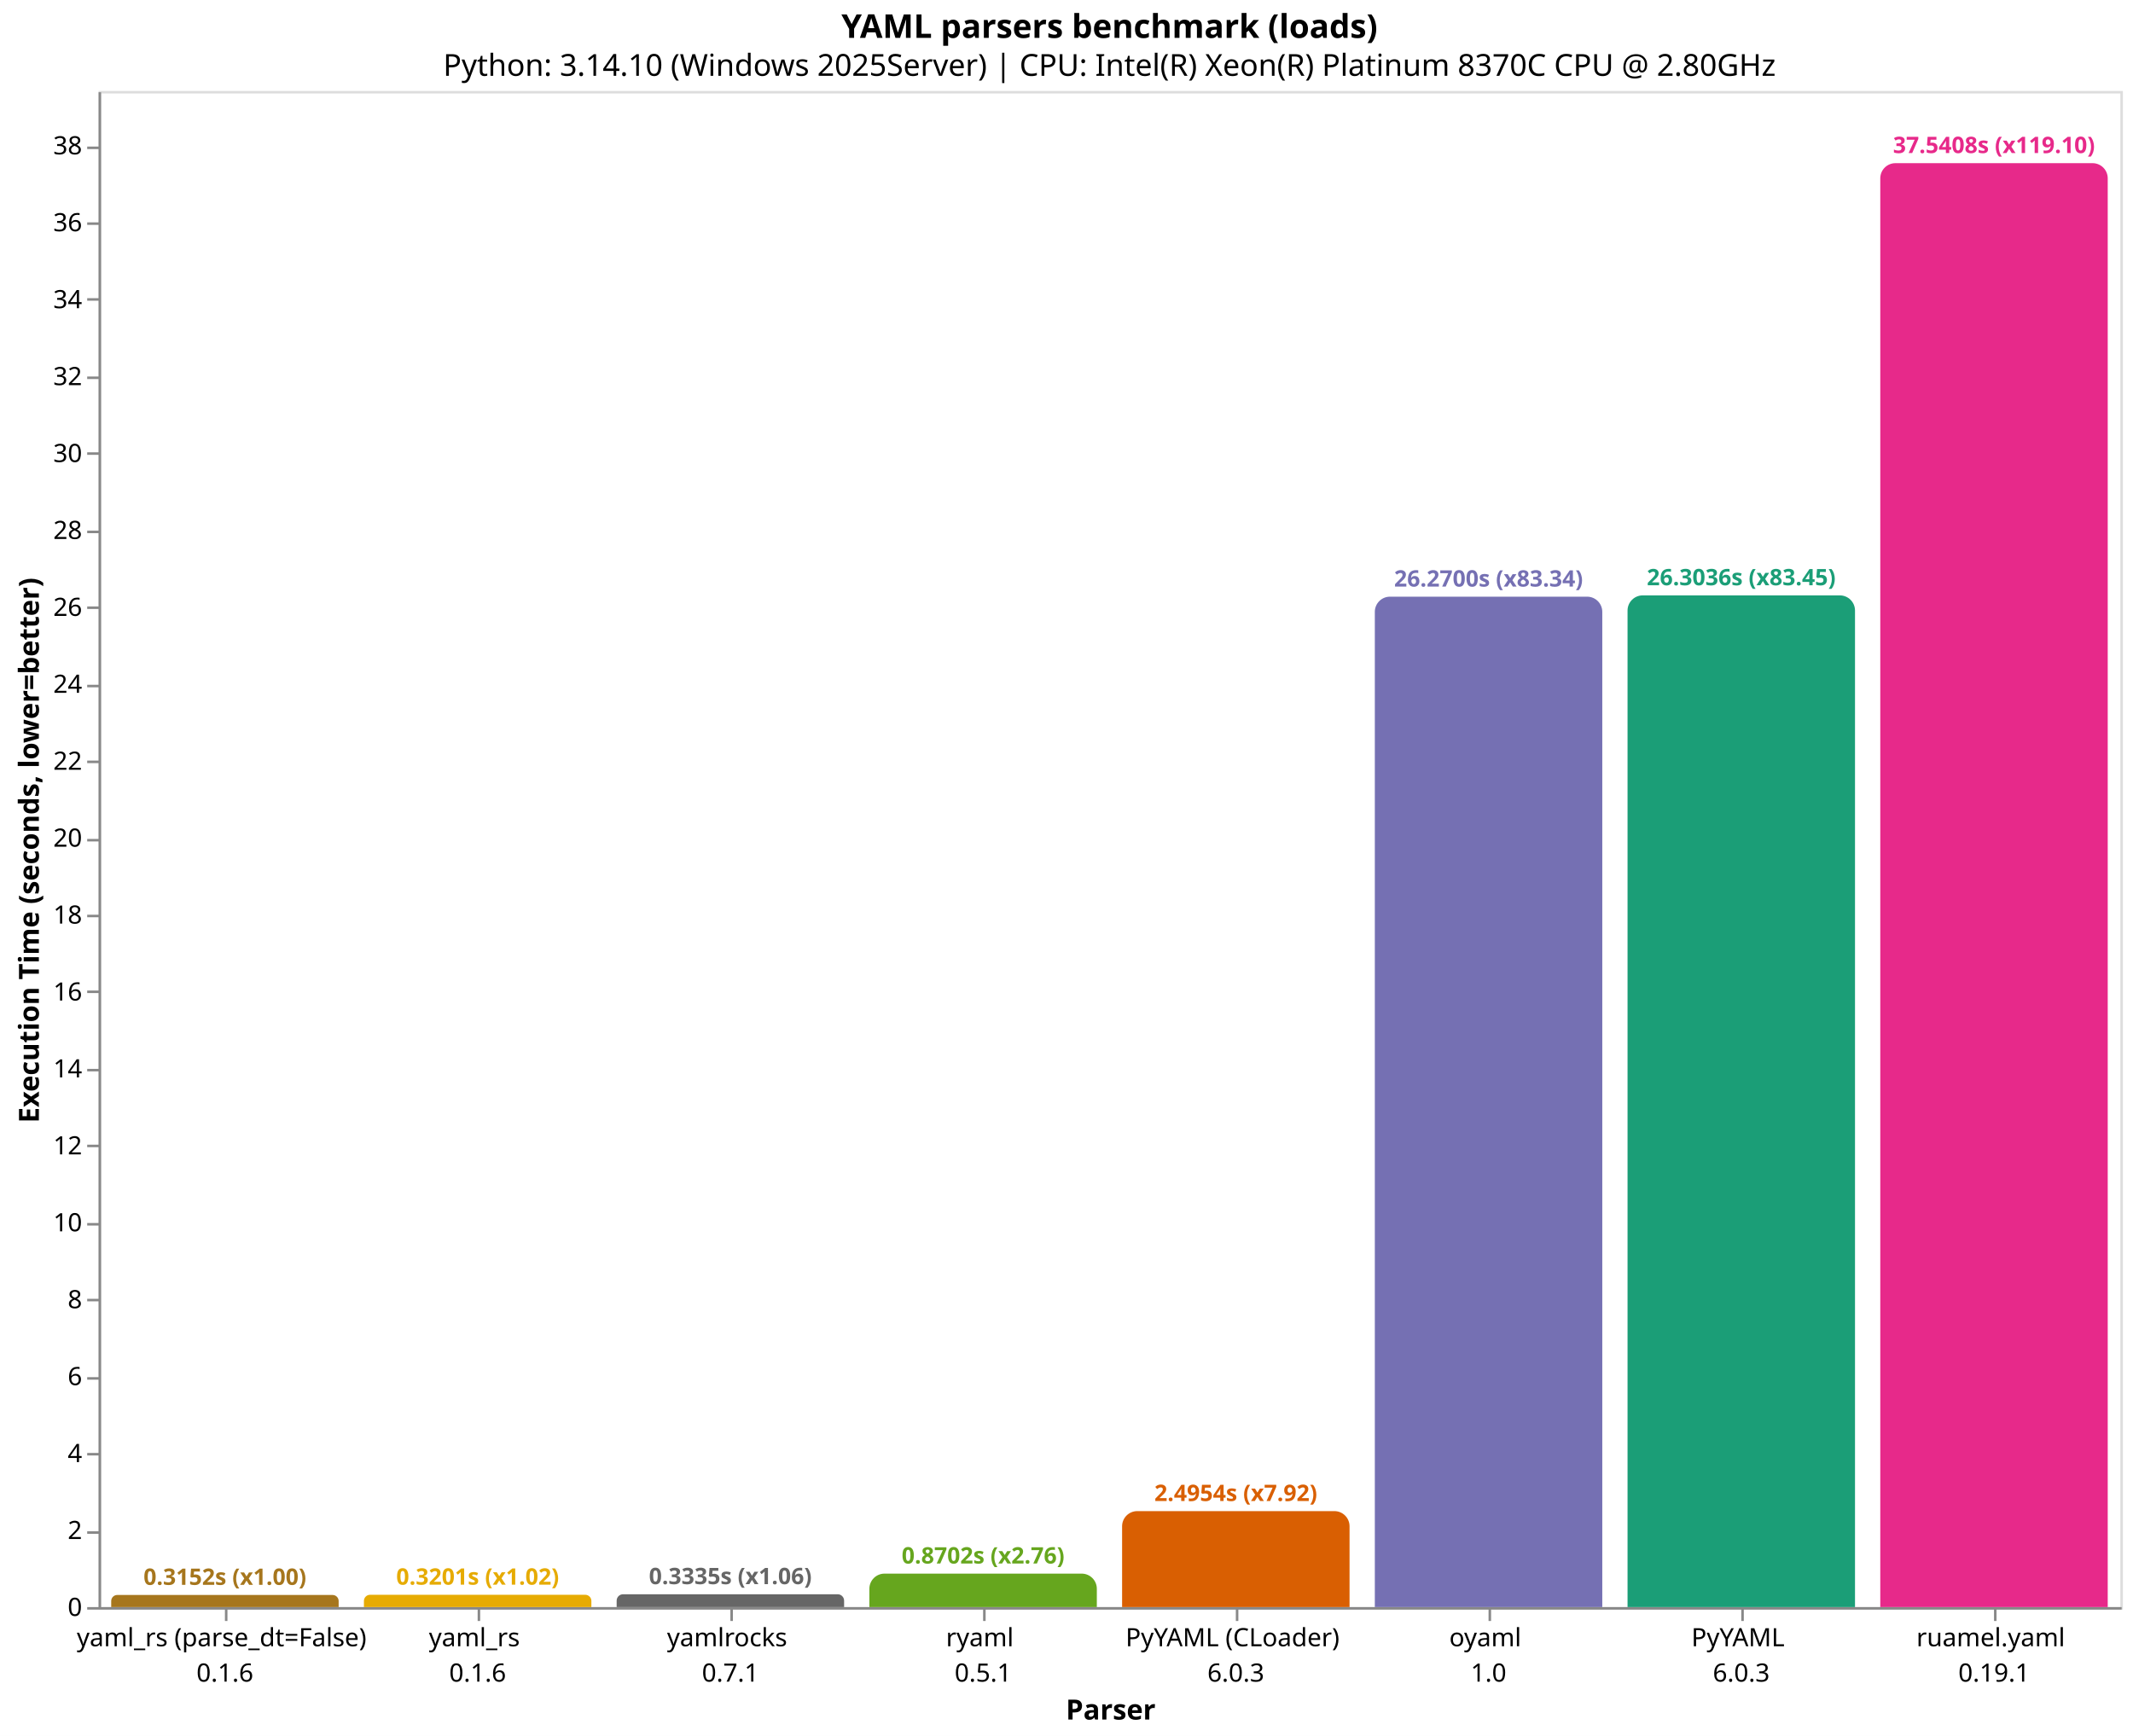
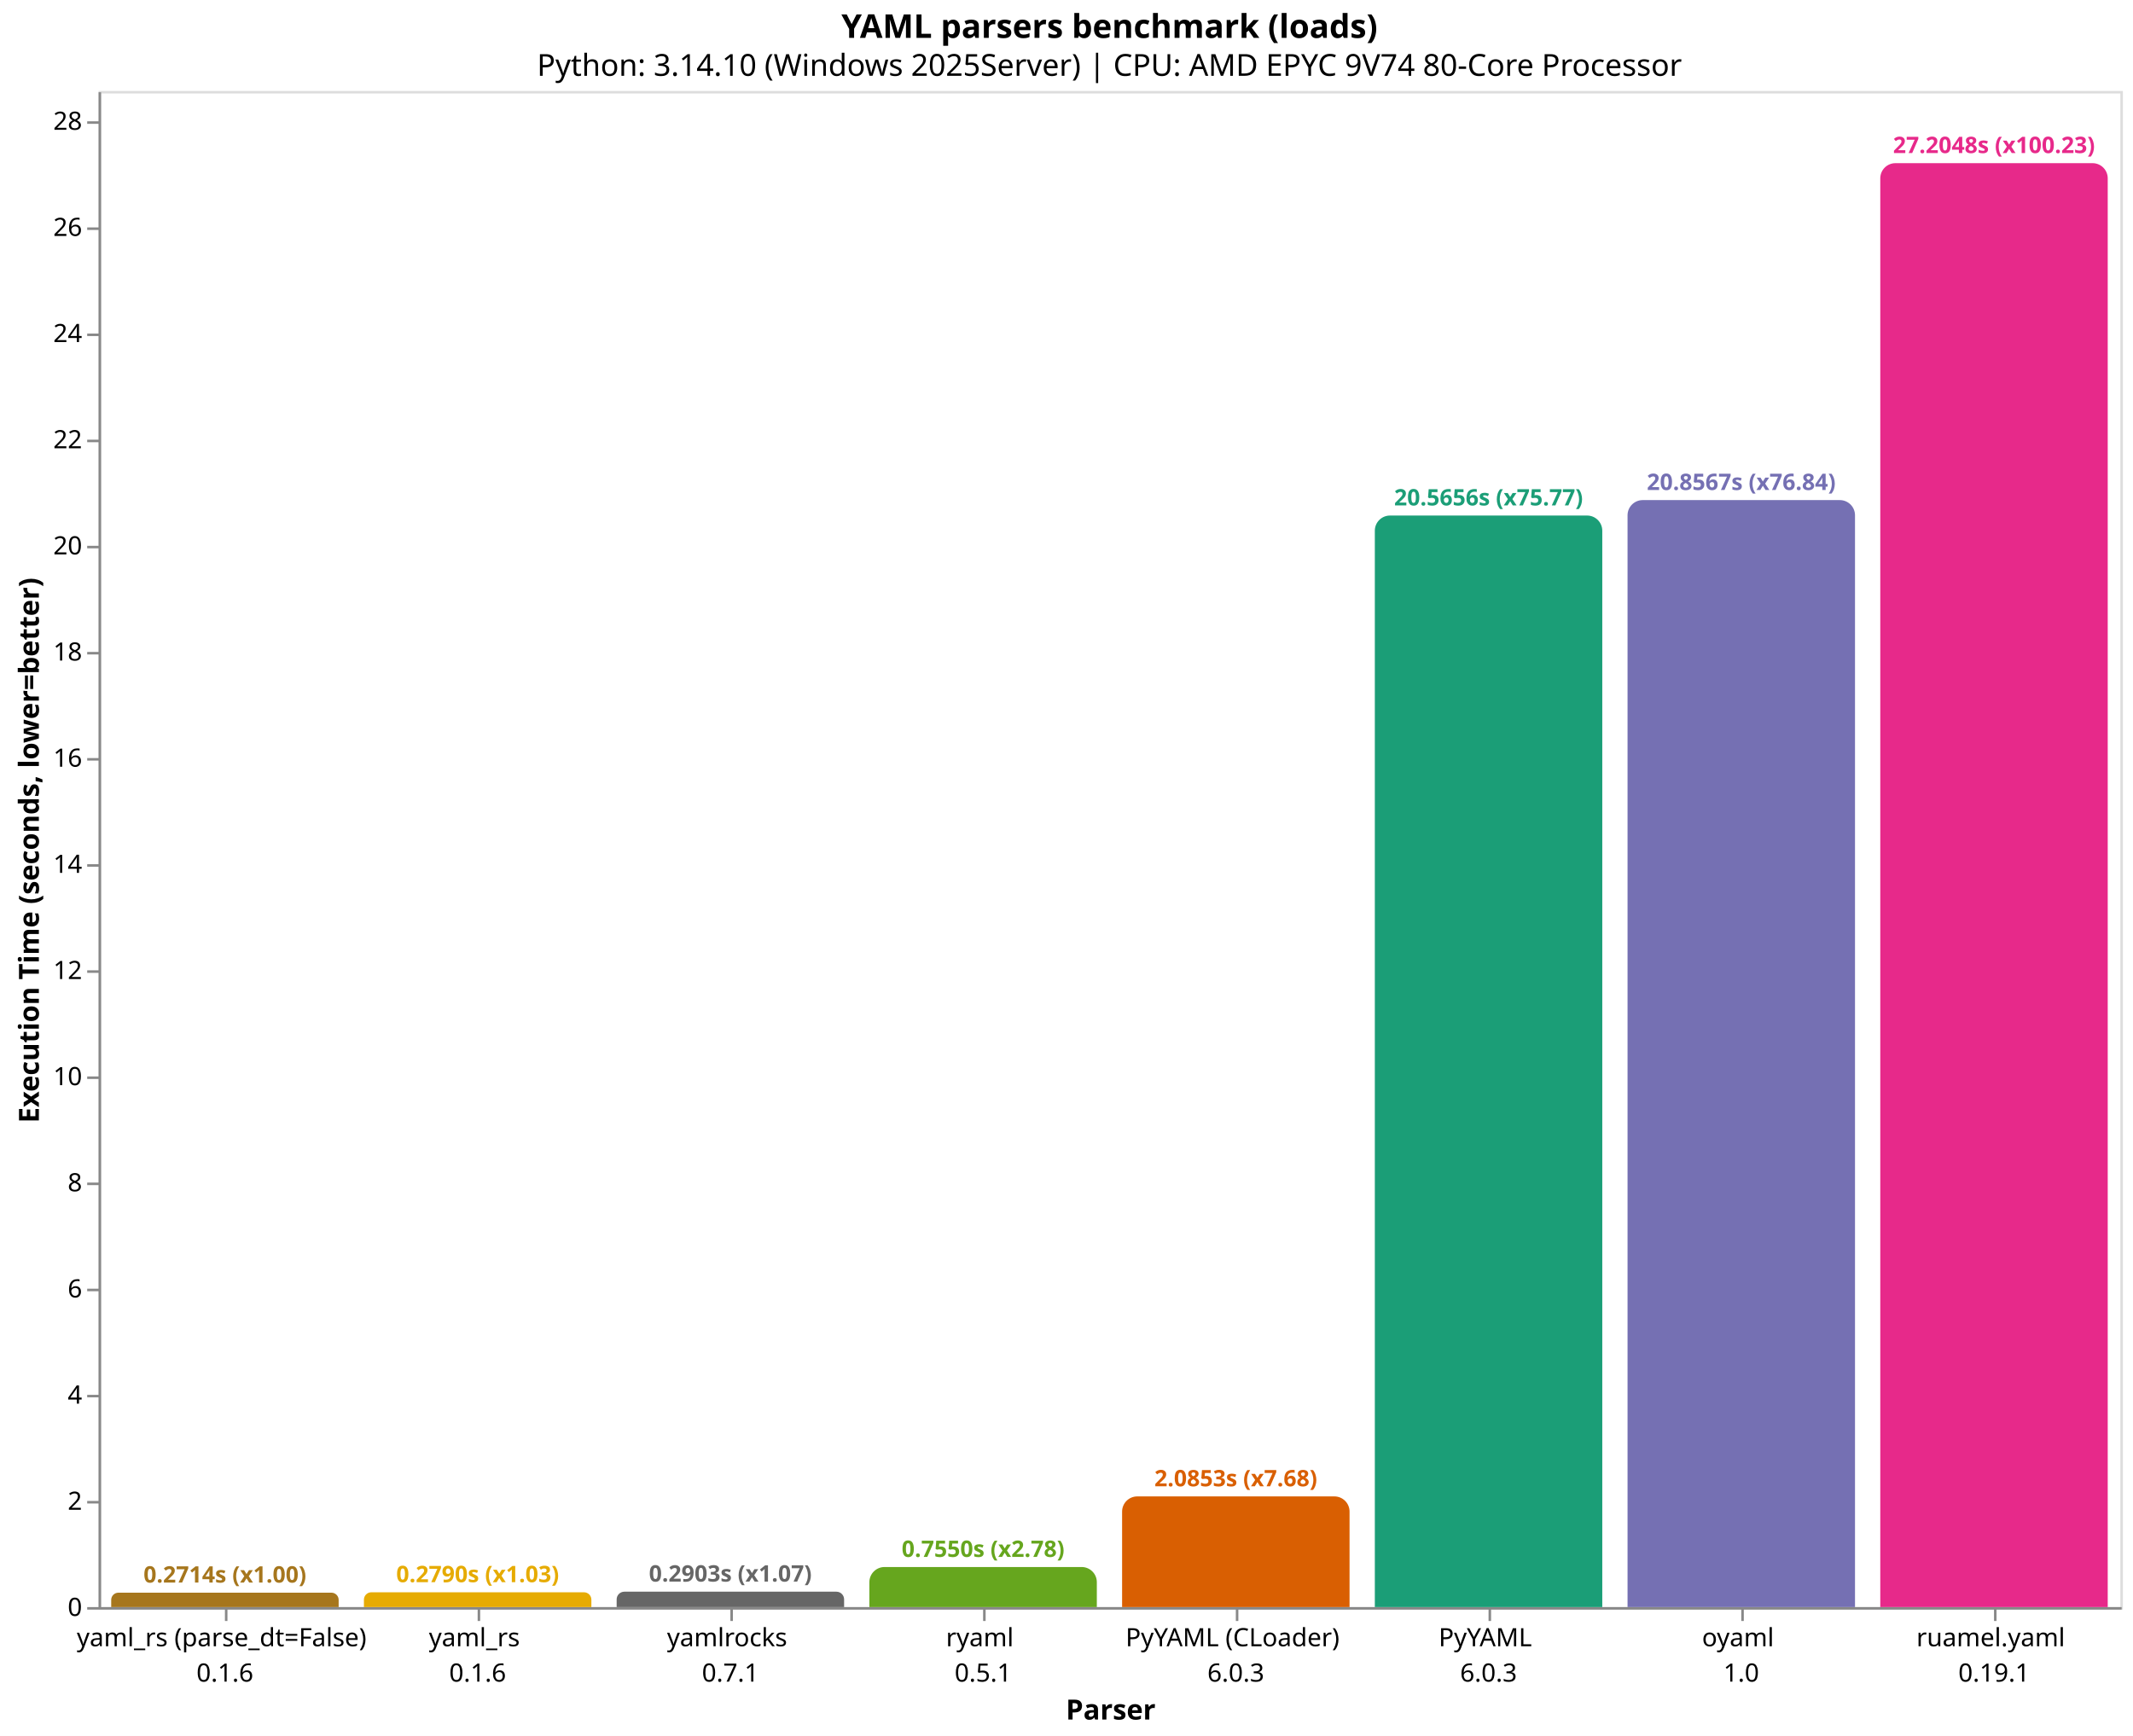
<svg xmlns="http://www.w3.org/2000/svg" version="1.1" class="marks" width="844" height="687" viewBox="0 0 844 687">
  <rect width="844" height="687" fill="white" />
  <g fill="none" stroke-miterlimit="10" transform="translate(39,36)">
    <g class="mark-group role-frame root" role="graphics-object" aria-roledescription="group mark container">
      <g transform="translate(0,0)">
        <path class="background" aria-hidden="true" d="M0.5,0.5h800v600h-800Z" stroke="#ddd" />
        <g>
          <g class="mark-group role-axis" role="graphics-symbol" aria-roledescription="axis" aria-label="X-axis titled 'Parser' for a discrete scale with 8 values: yaml_rs (parse_dt=False)&#10;0.1.6, yaml_rs&#10;0.1.6, yamlrocks&#10;0.7.1, ryaml&#10;0.5.1, PyYAML (CLoader)&#10;6.0.3, ending with ruamel.yaml&#10;0.19.1">
            <g transform="translate(0.5,600.5)">
              <path class="background" aria-hidden="true" d="M0,0h0v0h0Z" pointer-events="none" />
              <g>
                <g class="mark-rule role-axis-tick" pointer-events="none">
                  <line transform="translate(50,0)" x2="0" y2="5" stroke="#888" stroke-width="1" opacity="1" />
                  <line transform="translate(150,0)" x2="0" y2="5" stroke="#888" stroke-width="1" opacity="1" />
                  <line transform="translate(250,0)" x2="0" y2="5" stroke="#888" stroke-width="1" opacity="1" />
                  <line transform="translate(350,0)" x2="0" y2="5" stroke="#888" stroke-width="1" opacity="1" />
                  <line transform="translate(450,0)" x2="0" y2="5" stroke="#888" stroke-width="1" opacity="1" />
                  <line transform="translate(550,0)" x2="0" y2="5" stroke="#888" stroke-width="1" opacity="1" />
                  <line transform="translate(650,0)" x2="0" y2="5" stroke="#888" stroke-width="1" opacity="1" />
                  <line transform="translate(750,0)" x2="0" y2="5" stroke="#888" stroke-width="1" opacity="1" />
                </g>
                <g class="mark-text role-axis-label" pointer-events="none">
                  <text text-anchor="middle" transform="translate(49.5,15)" font-family="sans-serif" font-size="10px" fill="#000" opacity="1">
                    <tspan>yaml_rs (parse_dt=False)</tspan>
                    <tspan x="0" dy="14">0.1.6</tspan>
                  </text>
                  <text text-anchor="middle" transform="translate(149.5,15)" font-family="sans-serif" font-size="10px" fill="#000" opacity="1">
                    <tspan>yaml_rs</tspan>
                    <tspan x="0" dy="14">0.1.6</tspan>
                  </text>
                  <text text-anchor="middle" transform="translate(249.5,15)" font-family="sans-serif" font-size="10px" fill="#000" opacity="1">
                    <tspan>yamlrocks</tspan>
                    <tspan x="0" dy="14">0.7.1</tspan>
                  </text>
                  <text text-anchor="middle" transform="translate(349.5,15)" font-family="sans-serif" font-size="10px" fill="#000" opacity="1">
                    <tspan>ryaml</tspan>
                    <tspan x="0" dy="14">0.5.1</tspan>
                  </text>
                  <text text-anchor="middle" transform="translate(449.5,15)" font-family="sans-serif" font-size="10px" fill="#000" opacity="1">
                    <tspan>PyYAML (CLoader)</tspan>
                    <tspan x="0" dy="14">6.0.3</tspan>
                  </text>
                  <text text-anchor="middle" transform="translate(549.5,15)" font-family="sans-serif" font-size="10px" fill="#000" opacity="1">
+                     <tspan>PyYAML</tspan>
+                     <tspan x="0" dy="14">6.0.3</tspan>
+                   </text>
+                   <text text-anchor="middle" transform="translate(649.5,15)" font-family="sans-serif" font-size="10px" fill="#000" opacity="1">
                    <tspan>oyaml</tspan>
                    <tspan x="0" dy="14">1.0</tspan>
-                   </text>
-                   <text text-anchor="middle" transform="translate(649.5,15)" font-family="sans-serif" font-size="10px" fill="#000" opacity="1">
-                     <tspan>PyYAML</tspan>
-                     <tspan x="0" dy="14">6.0.3</tspan>
                  </text>
                  <text text-anchor="middle" transform="translate(749.5,15)" font-family="sans-serif" font-size="10px" fill="#000" opacity="1">
                    <tspan>ruamel.yaml</tspan>
                    <tspan x="0" dy="14">0.19.1</tspan>
                  </text>
                </g>
                <g class="mark-rule role-axis-domain" pointer-events="none">
                  <line transform="translate(0,0)" x2="800" y2="0" stroke="#888" stroke-width="1" opacity="1" />
                </g>
                <g class="mark-text role-axis-title" pointer-events="none">
                  <text text-anchor="middle" transform="translate(400,44)" font-family="sans-serif" font-size="11px" font-weight="bold" fill="#000" opacity="1">Parser</text>
                </g>
              </g>
              <path class="foreground" aria-hidden="true" d="" pointer-events="none" display="none" />
            </g>
          </g>
-           <g class="mark-group role-axis" role="graphics-symbol" aria-roledescription="axis" aria-label="Y-axis titled 'Execution Time (seconds, lower=better)' for a linear scale with values from 0 to 39">
+           <g class="mark-group role-axis" role="graphics-symbol" aria-roledescription="axis" aria-label="Y-axis titled 'Execution Time (seconds, lower=better)' for a linear scale with values from 0 to 29">
            <g transform="translate(0.5,0.5)">
              <path class="background" aria-hidden="true" d="M0,0h0v0h0Z" pointer-events="none" />
              <g>
                <g class="mark-rule role-axis-tick" pointer-events="none">
                  <line transform="translate(0,600)" x2="-5" y2="0" stroke="#888" stroke-width="1" opacity="1" />
-                   <line transform="translate(0,570)" x2="-5" y2="0" stroke="#888" stroke-width="1" opacity="1" />
-                   <line transform="translate(0,539)" x2="-5" y2="0" stroke="#888" stroke-width="1" opacity="1" />
-                   <line transform="translate(0,509)" x2="-5" y2="0" stroke="#888" stroke-width="1" opacity="1" />
-                   <line transform="translate(0,478)" x2="-5" y2="0" stroke="#888" stroke-width="1" opacity="1" />
-                   <line transform="translate(0,448)" x2="-5" y2="0" stroke="#888" stroke-width="1" opacity="1" />
-                   <line transform="translate(0,417)" x2="-5" y2="0" stroke="#888" stroke-width="1" opacity="1" />
-                   <line transform="translate(0,387)" x2="-5" y2="0" stroke="#888" stroke-width="1" opacity="1" />
-                   <line transform="translate(0,356)" x2="-5" y2="0" stroke="#888" stroke-width="1" opacity="1" />
-                   <line transform="translate(0,326)" x2="-5" y2="0" stroke="#888" stroke-width="1" opacity="1" />
-                   <line transform="translate(0,296)" x2="-5" y2="0" stroke="#888" stroke-width="1" opacity="1" />
-                   <line transform="translate(0,265)" x2="-5" y2="0" stroke="#888" stroke-width="1" opacity="1" />
-                   <line transform="translate(0,235)" x2="-5" y2="0" stroke="#888" stroke-width="1" opacity="1" />
-                   <line transform="translate(0,204)" x2="-5" y2="0" stroke="#888" stroke-width="1" opacity="1" />
-                   <line transform="translate(0,174)" x2="-5" y2="0" stroke="#888" stroke-width="1" opacity="1" />
-                   <line transform="translate(0,143)" x2="-5" y2="0" stroke="#888" stroke-width="1" opacity="1" />
-                   <line transform="translate(0,113)" x2="-5" y2="0" stroke="#888" stroke-width="1" opacity="1" />
-                   <line transform="translate(0,82)" x2="-5" y2="0" stroke="#888" stroke-width="1" opacity="1" />
-                   <line transform="translate(0,52)" x2="-5" y2="0" stroke="#888" stroke-width="1" opacity="1" />
-                   <line transform="translate(0,22)" x2="-5" y2="0" stroke="#888" stroke-width="1" opacity="1" />
+                   <line transform="translate(0,558)" x2="-5" y2="0" stroke="#888" stroke-width="1" opacity="1" />
+                   <line transform="translate(0,516)" x2="-5" y2="0" stroke="#888" stroke-width="1" opacity="1" />
+                   <line transform="translate(0,474)" x2="-5" y2="0" stroke="#888" stroke-width="1" opacity="1" />
+                   <line transform="translate(0,432)" x2="-5" y2="0" stroke="#888" stroke-width="1" opacity="1" />
+                   <line transform="translate(0,390)" x2="-5" y2="0" stroke="#888" stroke-width="1" opacity="1" />
+                   <line transform="translate(0,348)" x2="-5" y2="0" stroke="#888" stroke-width="1" opacity="1" />
+                   <line transform="translate(0,306)" x2="-5" y2="0" stroke="#888" stroke-width="1" opacity="1" />
+                   <line transform="translate(0,264)" x2="-5" y2="0" stroke="#888" stroke-width="1" opacity="1" />
+                   <line transform="translate(0,222)" x2="-5" y2="0" stroke="#888" stroke-width="1" opacity="1" />
+                   <line transform="translate(0,180)" x2="-5" y2="0" stroke="#888" stroke-width="1" opacity="1" />
+                   <line transform="translate(0,138)" x2="-5" y2="0" stroke="#888" stroke-width="1" opacity="1" />
+                   <line transform="translate(0,96)" x2="-5" y2="0" stroke="#888" stroke-width="1" opacity="1" />
+                   <line transform="translate(0,54)" x2="-5" y2="0" stroke="#888" stroke-width="1" opacity="1" />
+                   <line transform="translate(0,12)" x2="-5" y2="0" stroke="#888" stroke-width="1" opacity="1" />
                </g>
                <g class="mark-text role-axis-label" pointer-events="none">
                  <text text-anchor="end" transform="translate(-7,603)" font-family="sans-serif" font-size="10px" fill="#000" opacity="1">0</text>
-                   <text text-anchor="end" transform="translate(-7,572.557)" font-family="sans-serif" font-size="10px" fill="#000" opacity="1">2</text>
-                   <text text-anchor="end" transform="translate(-7,542.1139)" font-family="sans-serif" font-size="10px" fill="#000" opacity="1">4</text>
-                   <text text-anchor="end" transform="translate(-7,511.6709)" font-family="sans-serif" font-size="10px" fill="#000" opacity="1">6</text>
-                   <text text-anchor="end" transform="translate(-7,481.2279)" font-family="sans-serif" font-size="10px" fill="#000" opacity="1">8</text>
-                   <text text-anchor="end" transform="translate(-7,450.7848)" font-family="sans-serif" font-size="10px" fill="#000" opacity="1">10</text>
-                   <text text-anchor="end" transform="translate(-7,420.3418)" font-family="sans-serif" font-size="10px" fill="#000" opacity="1">12</text>
-                   <text text-anchor="end" transform="translate(-7,389.8987)" font-family="sans-serif" font-size="10px" fill="#000" opacity="1">14</text>
-                   <text text-anchor="end" transform="translate(-7,359.4557)" font-family="sans-serif" font-size="10px" fill="#000" opacity="1">16</text>
-                   <text text-anchor="end" transform="translate(-7,329.0127)" font-family="sans-serif" font-size="10px" fill="#000" opacity="1">18</text>
-                   <text text-anchor="end" transform="translate(-7,298.5696)" font-family="sans-serif" font-size="10px" fill="#000" opacity="1">20</text>
-                   <text text-anchor="end" transform="translate(-7,268.1266)" font-family="sans-serif" font-size="10px" fill="#000" opacity="1">22</text>
-                   <text text-anchor="end" transform="translate(-7,237.6836)" font-family="sans-serif" font-size="10px" fill="#000" opacity="1">24</text>
-                   <text text-anchor="end" transform="translate(-7,207.2405)" font-family="sans-serif" font-size="10px" fill="#000" opacity="1">26</text>
-                   <text text-anchor="end" transform="translate(-7,176.7975)" font-family="sans-serif" font-size="10px" fill="#000" opacity="1">28</text>
-                   <text text-anchor="end" transform="translate(-7,146.3544)" font-family="sans-serif" font-size="10px" fill="#000" opacity="1">30</text>
-                   <text text-anchor="end" transform="translate(-7,115.9114)" font-family="sans-serif" font-size="10px" fill="#000" opacity="1">32</text>
-                   <text text-anchor="end" transform="translate(-7,85.46836)" font-family="sans-serif" font-size="10px" fill="#000" opacity="1">34</text>
-                   <text text-anchor="end" transform="translate(-7,55.02533)" font-family="sans-serif" font-size="10px" fill="#000" opacity="1">36</text>
-                   <text text-anchor="end" transform="translate(-7,24.58229)" font-family="sans-serif" font-size="10px" fill="#000" opacity="1">38</text>
+                   <text text-anchor="end" transform="translate(-7,560.9905)" font-family="sans-serif" font-size="10px" fill="#000" opacity="1">2</text>
+                   <text text-anchor="end" transform="translate(-7,518.9811)" font-family="sans-serif" font-size="10px" fill="#000" opacity="1">4</text>
+                   <text text-anchor="end" transform="translate(-7,476.9716)" font-family="sans-serif" font-size="10px" fill="#000" opacity="1">6</text>
+                   <text text-anchor="end" transform="translate(-7,434.9622)" font-family="sans-serif" font-size="10px" fill="#000" opacity="1">8</text>
+                   <text text-anchor="end" transform="translate(-7,392.9527)" font-family="sans-serif" font-size="10px" fill="#000" opacity="1">10</text>
+                   <text text-anchor="end" transform="translate(-7,350.9432)" font-family="sans-serif" font-size="10px" fill="#000" opacity="1">12</text>
+                   <text text-anchor="end" transform="translate(-7,308.9338)" font-family="sans-serif" font-size="10px" fill="#000" opacity="1">14</text>
+                   <text text-anchor="end" transform="translate(-7,266.9243)" font-family="sans-serif" font-size="10px" fill="#000" opacity="1">16</text>
+                   <text text-anchor="end" transform="translate(-7,224.9149)" font-family="sans-serif" font-size="10px" fill="#000" opacity="1">18</text>
+                   <text text-anchor="end" transform="translate(-7,182.9054)" font-family="sans-serif" font-size="10px" fill="#000" opacity="1">20</text>
+                   <text text-anchor="end" transform="translate(-7,140.8959)" font-family="sans-serif" font-size="10px" fill="#000" opacity="1">22</text>
+                   <text text-anchor="end" transform="translate(-7,98.88648)" font-family="sans-serif" font-size="10px" fill="#000" opacity="1">24</text>
+                   <text text-anchor="end" transform="translate(-7,56.87702)" font-family="sans-serif" font-size="10px" fill="#000" opacity="1">26</text>
+                   <text text-anchor="end" transform="translate(-7,14.86755)" font-family="sans-serif" font-size="10px" fill="#000" opacity="1">28</text>
                </g>
                <g class="mark-rule role-axis-domain" pointer-events="none">
                  <line transform="translate(0,600)" x2="0" y2="-600" stroke="#888" stroke-width="1" opacity="1" />
                </g>
                <g class="mark-text role-axis-title" pointer-events="none">
                  <text text-anchor="middle" transform="translate(-22.12305,300) rotate(-90) translate(0,-2)" font-family="sans-serif" font-size="11px" font-weight="bold" fill="#000" opacity="1">Execution Time (seconds, lower=better)</text>
                </g>
              </g>
              <path class="foreground" aria-hidden="true" d="" pointer-events="none" display="none" />
            </g>
          </g>
          <g class="mark-group role-scope" role="graphics-object" aria-roledescription="group mark container">
-             <g transform="translate(5,595.2021)">
-               <path class="background" aria-hidden="true" d="M2.399,0L87.601,0C88.925,0,90,1.075,90,2.399L90,4.798C90,4.798,90,4.798,90,4.798L0,4.798C0,4.798,0,4.798,0,4.798L0,2.399C0,1.075,1.075,0,2.399,0Z" />
+             <g transform="translate(5,594.2986)">
+               <path class="background" aria-hidden="true" d="M2.851,0L87.149,0C88.723,0,90,1.277,90,2.851L90,5.701C90,5.701,90,5.701,90,5.701L0,5.701C0,5.701,0,5.701,0,5.701L0,2.851C0,1.277,1.277,0,2.851,0Z" />
              <g clip-path="url(#clip1)">
                <g class="mark-group role-scope" role="graphics-object" aria-roledescription="group mark container">
-                   <g transform="translate(0,-595.2021)">
-                     <path class="background" aria-hidden="true" d="M0,0h90v0h-90Z" />
-                     <g>
-                       <g class="mark-rect role-mark layer_0_marks" role="graphics-object" aria-roledescription="rect mark container">
-                         <path aria-label="Parser: yaml_rs (parse_dt=False)&#10;0.1.6; Execution Time (seconds, lower=better): 0.3152052; parser: yaml_rs (parse_dt=False); Execution Time (s): 0.3152; Slowdown: 1.00" role="graphics-symbol" aria-roledescription="bar" d="M0,595.202h90v4.798h-90Z" fill="#a6761d" />
-                       </g>
-                     </g>
-                     <path class="foreground" aria-hidden="true" d="" display="none" />
-                   </g>
-                 </g>
-               </g>
-               <path class="foreground" aria-hidden="true" d="" display="none" />
-             </g>
-             <g transform="translate(105,595.1278)">
-               <path class="background" aria-hidden="true" d="M2.436,0L87.564,0C88.908,0,90,1.092,90,2.436L90,4.872C90,4.872,90,4.872,90,4.872L0,4.872C0,4.872,0,4.872,0,4.872L0,2.436C0,1.092,1.092,0,2.436,0Z" />
+                   <g transform="translate(0,-594.2986)">
+                     <path class="background" aria-hidden="true" d="M0,0h90v0h-90Z" />
+                     <g>
+                       <g class="mark-rect role-mark layer_0_marks" role="graphics-object" aria-roledescription="rect mark container">
+                         <path aria-label="Parser: yaml_rs (parse_dt=False)&#10;0.1.6; Execution Time (seconds, lower=better): 0.2714342; parser: yaml_rs (parse_dt=False); Execution Time (s): 0.2714; Slowdown: 1.00" role="graphics-symbol" aria-roledescription="bar" d="M0,594.299h90v5.701h-90Z" fill="#a6761d" />
+                       </g>
+                     </g>
+                     <path class="foreground" aria-hidden="true" d="" display="none" />
+                   </g>
+                 </g>
+               </g>
+               <path class="foreground" aria-hidden="true" d="" display="none" />
+             </g>
+             <g transform="translate(105,594.1387)">
+               <path class="background" aria-hidden="true" d="M2.931,0L87.069,0C88.687,0,90,1.313,90,2.931L90,5.861C90,5.861,90,5.861,90,5.861L0,5.861C0,5.861,0,5.861,0,5.861L0,2.931C0,1.313,1.313,0,2.931,0Z" />
              <g clip-path="url(#clip2)">
                <g class="mark-group role-scope" role="graphics-object" aria-roledescription="group mark container">
-                   <g transform="translate(0,-595.1278)">
-                     <path class="background" aria-hidden="true" d="M0,0h90v0h-90Z" />
-                     <g>
-                       <g class="mark-rect role-mark layer_0_marks" role="graphics-object" aria-roledescription="rect mark container">
-                         <path aria-label="Parser: yaml_rs&#10;0.1.6; Execution Time (seconds, lower=better): 0.320085933333; parser: yaml_rs; Execution Time (s): 0.3201; Slowdown: 1.02" role="graphics-symbol" aria-roledescription="bar" d="M0,595.128h90v4.872h-90Z" fill="#e6ab02" />
-                       </g>
-                     </g>
-                     <path class="foreground" aria-hidden="true" d="" display="none" />
-                   </g>
-                 </g>
-               </g>
-               <path class="foreground" aria-hidden="true" d="" display="none" />
-             </g>
-             <g transform="translate(205,594.9231)">
-               <path class="background" aria-hidden="true" d="M2.538,0L87.462,0C88.863,0,90,1.137,90,2.538L90,5.077C90,5.077,90,5.077,90,5.077L0,5.077C0,5.077,0,5.077,0,5.077L0,2.538C0,1.137,1.137,0,2.538,0Z" />
+                   <g transform="translate(0,-594.1387)">
+                     <path class="background" aria-hidden="true" d="M0,0h90v0h-90Z" />
+                     <g>
+                       <g class="mark-rect role-mark layer_0_marks" role="graphics-object" aria-roledescription="rect mark container">
+                         <path aria-label="Parser: yaml_rs&#10;0.1.6; Execution Time (seconds, lower=better): 0.2790444; parser: yaml_rs; Execution Time (s): 0.2790; Slowdown: 1.03" role="graphics-symbol" aria-roledescription="bar" d="M0,594.139h90v5.861h-90Z" fill="#e6ab02" />
+                       </g>
+                     </g>
+                     <path class="foreground" aria-hidden="true" d="" display="none" />
+                   </g>
+                 </g>
+               </g>
+               <path class="foreground" aria-hidden="true" d="" display="none" />
+             </g>
+             <g transform="translate(205,593.9027)">
+               <path class="background" aria-hidden="true" d="M3.049,0L86.951,0C88.634,0,90,1.366,90,3.049L90,6.097C90,6.097,90,6.097,90,6.097L0,6.097C0,6.097,0,6.097,0,6.097L0,3.049C0,1.366,1.366,0,3.049,0Z" />
              <g clip-path="url(#clip3)">
                <g class="mark-group role-scope" role="graphics-object" aria-roledescription="group mark container">
-                   <g transform="translate(0,-594.9231)">
-                     <path class="background" aria-hidden="true" d="M0,0h90v0h-90Z" />
-                     <g>
-                       <g class="mark-rect role-mark layer_0_marks" role="graphics-object" aria-roledescription="rect mark container">
-                         <path aria-label="Parser: yamlrocks&#10;0.7.1; Execution Time (seconds, lower=better): 0.333533066667; parser: yamlrocks; Execution Time (s): 0.3335; Slowdown: 1.06" role="graphics-symbol" aria-roledescription="bar" d="M0,594.923h90v5.077h-90Z" fill="#666666" />
-                       </g>
-                     </g>
-                     <path class="foreground" aria-hidden="true" d="" display="none" />
-                   </g>
-                 </g>
-               </g>
-               <path class="foreground" aria-hidden="true" d="" display="none" />
-             </g>
-             <g transform="translate(305,586.7538)">
-               <path class="background" aria-hidden="true" d="M6,0L84,0C87.311,0,90,2.689,90,6L90,13.246C90,13.246,90,13.246,90,13.246L0,13.246C0,13.246,0,13.246,0,13.246L0,6C0,2.689,2.689,0,6,0Z" />
+                   <g transform="translate(0,-593.9027)">
+                     <path class="background" aria-hidden="true" d="M0,0h90v0h-90Z" />
+                     <g>
+                       <g class="mark-rect role-mark layer_0_marks" role="graphics-object" aria-roledescription="rect mark container">
+                         <path aria-label="Parser: yamlrocks&#10;0.7.1; Execution Time (seconds, lower=better): 0.290284566667; parser: yamlrocks; Execution Time (s): 0.2903; Slowdown: 1.07" role="graphics-symbol" aria-roledescription="bar" d="M0,593.903h90v6.097h-90Z" fill="#666666" />
+                       </g>
+                     </g>
+                     <path class="foreground" aria-hidden="true" d="" display="none" />
+                   </g>
+                 </g>
+               </g>
+               <path class="foreground" aria-hidden="true" d="" display="none" />
+             </g>
+             <g transform="translate(305,584.1411)">
+               <path class="background" aria-hidden="true" d="M6,0L84,0C87.311,0,90,2.689,90,6L90,15.859C90,15.859,90,15.859,90,15.859L0,15.859C0,15.859,0,15.859,0,15.859L0,6C0,2.689,2.689,0,6,0Z" />
              <g clip-path="url(#clip4)">
                <g class="mark-group role-scope" role="graphics-object" aria-roledescription="group mark container">
-                   <g transform="translate(0,-586.7538)">
-                     <path class="background" aria-hidden="true" d="M0,0h90v0h-90Z" />
-                     <g>
-                       <g class="mark-rect role-mark layer_0_marks" role="graphics-object" aria-roledescription="rect mark container">
-                         <path aria-label="Parser: ryaml&#10;0.5.1; Execution Time (seconds, lower=better): 0.870228566667; parser: ryaml; Execution Time (s): 0.8702; Slowdown: 2.76" role="graphics-symbol" aria-roledescription="bar" d="M0,586.754h90v13.246h-90Z" fill="#66a61e" />
-                       </g>
-                     </g>
-                     <path class="foreground" aria-hidden="true" d="" display="none" />
-                   </g>
-                 </g>
-               </g>
-               <path class="foreground" aria-hidden="true" d="" display="none" />
-             </g>
-             <g transform="translate(405,562.0159)">
-               <path class="background" aria-hidden="true" d="M6,0L84,0C87.311,0,90,2.689,90,6L90,37.984C90,37.984,90,37.984,90,37.984L0,37.984C0,37.984,0,37.984,0,37.984L0,6C0,2.689,2.689,0,6,0Z" />
+                   <g transform="translate(0,-584.1411)">
+                     <path class="background" aria-hidden="true" d="M0,0h90v0h-90Z" />
+                     <g>
+                       <g class="mark-rect role-mark layer_0_marks" role="graphics-object" aria-roledescription="rect mark container">
+                         <path aria-label="Parser: ryaml&#10;0.5.1; Execution Time (seconds, lower=better): 0.755015566667; parser: ryaml; Execution Time (s): 0.7550; Slowdown: 2.78" role="graphics-symbol" aria-roledescription="bar" d="M0,584.141h90v15.859h-90Z" fill="#66a61e" />
+                       </g>
+                     </g>
+                     <path class="foreground" aria-hidden="true" d="" display="none" />
+                   </g>
+                 </g>
+               </g>
+               <path class="foreground" aria-hidden="true" d="" display="none" />
+             </g>
+             <g transform="translate(405,556.1988)">
+               <path class="background" aria-hidden="true" d="M6,0L84,0C87.311,0,90,2.689,90,6L90,43.801C90,43.801,90,43.801,90,43.801L0,43.801C0,43.801,0,43.801,0,43.801L0,6C0,2.689,2.689,0,6,0Z" />
              <g clip-path="url(#clip5)">
                <g class="mark-group role-scope" role="graphics-object" aria-roledescription="group mark container">
-                   <g transform="translate(0,-562.0159)">
-                     <path class="background" aria-hidden="true" d="M0,0h90v0h-90Z" />
-                     <g>
-                       <g class="mark-rect role-mark layer_0_marks" role="graphics-object" aria-roledescription="rect mark container">
-                         <path aria-label="Parser: PyYAML (CLoader)&#10;6.0.3; Execution Time (seconds, lower=better): 2.49542126667; parser: PyYAML (CLoader); Execution Time (s): 2.4954; Slowdown: 7.92" role="graphics-symbol" aria-roledescription="bar" d="M0,562.016h90v37.984h-90Z" fill="#d95f02" />
-                       </g>
-                     </g>
-                     <path class="foreground" aria-hidden="true" d="" display="none" />
-                   </g>
-                 </g>
-               </g>
-               <path class="foreground" aria-hidden="true" d="" display="none" />
-             </g>
-             <g transform="translate(505,200.1311)">
-               <path class="background" aria-hidden="true" d="M6,0L84,0C87.311,0,90,2.689,90,6L90,399.869C90,399.869,90,399.869,90,399.869L0,399.869C0,399.869,0,399.869,0,399.869L0,6C0,2.689,2.689,0,6,0Z" />
+                   <g transform="translate(0,-556.1988)">
+                     <path class="background" aria-hidden="true" d="M0,0h90v0h-90Z" />
+                     <g>
+                       <g class="mark-rect role-mark layer_0_marks" role="graphics-object" aria-roledescription="rect mark container">
+                         <path aria-label="Parser: PyYAML (CLoader)&#10;6.0.3; Execution Time (seconds, lower=better): 2.08530293333; parser: PyYAML (CLoader); Execution Time (s): 2.0853; Slowdown: 7.68" role="graphics-symbol" aria-roledescription="bar" d="M0,556.199h90v43.801h-90Z" fill="#d95f02" />
+                       </g>
+                     </g>
+                     <path class="foreground" aria-hidden="true" d="" display="none" />
+                   </g>
+                 </g>
+               </g>
+               <path class="foreground" aria-hidden="true" d="" display="none" />
+             </g>
+             <g transform="translate(505,168.0256)">
+               <path class="background" aria-hidden="true" d="M6,0L84,0C87.311,0,90,2.689,90,6L90,431.974C90,431.974,90,431.974,90,431.974L0,431.974C0,431.974,0,431.974,0,431.974L0,6C0,2.689,2.689,0,6,0Z" />
              <g clip-path="url(#clip6)">
                <g class="mark-group role-scope" role="graphics-object" aria-roledescription="group mark container">
-                   <g transform="translate(0,-200.1311)">
-                     <path class="background" aria-hidden="true" d="M0,0h90v0h-90Z" />
-                     <g>
-                       <g class="mark-rect role-mark layer_0_marks" role="graphics-object" aria-roledescription="rect mark container">
-                         <path aria-label="Parser: oyaml&#10;1.0; Execution Time (seconds, lower=better): 26.2699731333; parser: oyaml; Execution Time (s): 26.2700; Slowdown: 83.34" role="graphics-symbol" aria-roledescription="bar" d="M0,200.131h90v399.869h-90Z" fill="#7570b3" />
-                       </g>
-                     </g>
-                     <path class="foreground" aria-hidden="true" d="" display="none" />
-                   </g>
-                 </g>
-               </g>
-               <path class="foreground" aria-hidden="true" d="" display="none" />
-             </g>
-             <g transform="translate(605,199.6199)">
-               <path class="background" aria-hidden="true" d="M6,0L84,0C87.311,0,90,2.689,90,6L90,400.38C90,400.38,90,400.38,90,400.38L0,400.38C0,400.38,0,400.38,0,400.38L0,6C0,2.689,2.689,0,6,0Z" />
+                   <g transform="translate(0,-168.0256)">
+                     <path class="background" aria-hidden="true" d="M0,0h90v0h-90Z" />
+                     <g>
+                       <g class="mark-rect role-mark layer_0_marks" role="graphics-object" aria-roledescription="rect mark container">
+                         <path aria-label="Parser: PyYAML&#10;6.0.3; Execution Time (seconds, lower=better): 20.5655774333; parser: PyYAML; Execution Time (s): 20.5656; Slowdown: 75.77" role="graphics-symbol" aria-roledescription="bar" d="M0,168.026h90v431.974h-90Z" fill="#1b9e77" />
+                       </g>
+                     </g>
+                     <path class="foreground" aria-hidden="true" d="" display="none" />
+                   </g>
+                 </g>
+               </g>
+               <path class="foreground" aria-hidden="true" d="" display="none" />
+             </g>
+             <g transform="translate(605,161.9109)">
+               <path class="background" aria-hidden="true" d="M6,0L84,0C87.311,0,90,2.689,90,6L90,438.089C90,438.089,90,438.089,90,438.089L0,438.089C0,438.089,0,438.089,0,438.089L0,6C0,2.689,2.689,0,6,0Z" />
              <g clip-path="url(#clip7)">
                <g class="mark-group role-scope" role="graphics-object" aria-roledescription="group mark container">
-                   <g transform="translate(0,-199.6199)">
-                     <path class="background" aria-hidden="true" d="M0,0h90v0h-90Z" />
-                     <g>
-                       <g class="mark-rect role-mark layer_0_marks" role="graphics-object" aria-roledescription="rect mark container">
-                         <path aria-label="Parser: PyYAML&#10;6.0.3; Execution Time (seconds, lower=better): 26.3035585; parser: PyYAML; Execution Time (s): 26.3036; Slowdown: 83.45" role="graphics-symbol" aria-roledescription="bar" d="M0,199.62h90v400.38h-90Z" fill="#1b9e77" />
+                   <g transform="translate(0,-161.9109)">
+                     <path class="background" aria-hidden="true" d="M0,0h90v0h-90Z" />
+                     <g>
+                       <g class="mark-rect role-mark layer_0_marks" role="graphics-object" aria-roledescription="rect mark container">
+                         <path aria-label="Parser: oyaml&#10;1.0; Execution Time (seconds, lower=better): 20.8566854667; parser: oyaml; Execution Time (s): 20.8567; Slowdown: 76.84" role="graphics-symbol" aria-roledescription="bar" d="M0,161.911h90v438.089h-90Z" fill="#7570b3" />
                      </g>
                    </g>
                    <path class="foreground" aria-hidden="true" d="" display="none" />
                  </g>
                </g>
              </g>
              <path class="foreground" aria-hidden="true" d="" display="none" />
            </g>
            <g transform="translate(705,28.57143)">
              <path class="background" aria-hidden="true" d="M6,0L84,0C87.311,0,90,2.689,90,6L90,571.429C90,571.429,90,571.429,90,571.429L0,571.429C0,571.429,0,571.429,0,571.429L0,6C0,2.689,2.689,0,6,0Z" />
              <g clip-path="url(#clip8)">
                <g class="mark-group role-scope" role="graphics-object" aria-roledescription="group mark container">
                  <g transform="translate(0,-28.57143)">
                    <path class="background" aria-hidden="true" d="M0,0h90v0h-90Z" />
                    <g>
                      <g class="mark-rect role-mark layer_0_marks" role="graphics-object" aria-roledescription="rect mark container">
-                         <path aria-label="Parser: ruamel.yaml&#10;0.19.1; Execution Time (seconds, lower=better): 37.5408383; parser: ruamel.yaml; Execution Time (s): 37.5408; Slowdown: 119.10" role="graphics-symbol" aria-roledescription="bar" d="M0,28.571h90v571.429h-90Z" fill="#e7298a" />
+                         <path aria-label="Parser: ruamel.yaml&#10;0.19.1; Execution Time (seconds, lower=better): 27.2047565667; parser: ruamel.yaml; Execution Time (s): 27.2048; Slowdown: 100.23" role="graphics-symbol" aria-roledescription="bar" d="M0,28.571h90v571.429h-90Z" fill="#e7298a" />
                      </g>
                    </g>
                    <path class="foreground" aria-hidden="true" d="" display="none" />
                  </g>
                </g>
              </g>
              <path class="foreground" aria-hidden="true" d="" display="none" />
            </g>
          </g>
          <g class="mark-text role-mark layer_1_marks" role="graphics-object" aria-roledescription="text mark container">
-             <text aria-label="Parser: yaml_rs (parse_dt=False)&#10;0.1.6; Execution Time (seconds, lower=better): 0.3152052; parser: yaml_rs (parse_dt=False); label: 0.3152s (x1.00); Execution Time (s): 0.3152; Slowdown: 1.00" role="graphics-symbol" aria-roledescription="text mark" text-anchor="middle" transform="translate(50,591.2021)" font-family="sans-serif" font-size="9px" font-weight="bold" fill="#a6761d">0.3152s (x1.00)</text>
-             <text aria-label="Parser: yaml_rs&#10;0.1.6; Execution Time (seconds, lower=better): 0.320085933333; parser: yaml_rs; label: 0.3201s (x1.02); Execution Time (s): 0.3201; Slowdown: 1.02" role="graphics-symbol" aria-roledescription="text mark" text-anchor="middle" transform="translate(150,591.1278)" font-family="sans-serif" font-size="9px" font-weight="bold" fill="#e6ab02">0.3201s (x1.02)</text>
-             <text aria-label="Parser: yamlrocks&#10;0.7.1; Execution Time (seconds, lower=better): 0.333533066667; parser: yamlrocks; label: 0.3335s (x1.06); Execution Time (s): 0.3335; Slowdown: 1.06" role="graphics-symbol" aria-roledescription="text mark" text-anchor="middle" transform="translate(250,590.9231)" font-family="sans-serif" font-size="9px" font-weight="bold" fill="#666666">0.3335s (x1.06)</text>
-             <text aria-label="Parser: ryaml&#10;0.5.1; Execution Time (seconds, lower=better): 0.870228566667; parser: ryaml; label: 0.8702s (x2.76); Execution Time (s): 0.8702; Slowdown: 2.76" role="graphics-symbol" aria-roledescription="text mark" text-anchor="middle" transform="translate(350,582.7538)" font-family="sans-serif" font-size="9px" font-weight="bold" fill="#66a61e">0.8702s (x2.76)</text>
-             <text aria-label="Parser: PyYAML (CLoader)&#10;6.0.3; Execution Time (seconds, lower=better): 2.49542126667; parser: PyYAML (CLoader); label: 2.4954s (x7.92); Execution Time (s): 2.4954; Slowdown: 7.92" role="graphics-symbol" aria-roledescription="text mark" text-anchor="middle" transform="translate(450,558.0159)" font-family="sans-serif" font-size="9px" font-weight="bold" fill="#d95f02">2.4954s (x7.92)</text>
-             <text aria-label="Parser: oyaml&#10;1.0; Execution Time (seconds, lower=better): 26.2699731333; parser: oyaml; label: 26.2700s (x83.34); Execution Time (s): 26.2700; Slowdown: 83.34" role="graphics-symbol" aria-roledescription="text mark" text-anchor="middle" transform="translate(550,196.1311)" font-family="sans-serif" font-size="9px" font-weight="bold" fill="#7570b3">26.2700s (x83.34)</text>
-             <text aria-label="Parser: PyYAML&#10;6.0.3; Execution Time (seconds, lower=better): 26.3035585; parser: PyYAML; label: 26.3036s (x83.45); Execution Time (s): 26.3036; Slowdown: 83.45" role="graphics-symbol" aria-roledescription="text mark" text-anchor="middle" transform="translate(650,195.6199)" font-family="sans-serif" font-size="9px" font-weight="bold" fill="#1b9e77">26.3036s (x83.45)</text>
-             <text aria-label="Parser: ruamel.yaml&#10;0.19.1; Execution Time (seconds, lower=better): 37.5408383; parser: ruamel.yaml; label: 37.5408s (x119.10); Execution Time (s): 37.5408; Slowdown: 119.10" role="graphics-symbol" aria-roledescription="text mark" text-anchor="middle" transform="translate(750,24.57143)" font-family="sans-serif" font-size="9px" font-weight="bold" fill="#e7298a">37.5408s (x119.10)</text>
+             <text aria-label="Parser: yaml_rs (parse_dt=False)&#10;0.1.6; Execution Time (seconds, lower=better): 0.2714342; parser: yaml_rs (parse_dt=False); label: 0.2714s (x1.00); Execution Time (s): 0.2714; Slowdown: 1.00" role="graphics-symbol" aria-roledescription="text mark" text-anchor="middle" transform="translate(50,590.2986)" font-family="sans-serif" font-size="9px" font-weight="bold" fill="#a6761d">0.2714s (x1.00)</text>
+             <text aria-label="Parser: yaml_rs&#10;0.1.6; Execution Time (seconds, lower=better): 0.2790444; parser: yaml_rs; label: 0.2790s (x1.03); Execution Time (s): 0.2790; Slowdown: 1.03" role="graphics-symbol" aria-roledescription="text mark" text-anchor="middle" transform="translate(150,590.1387)" font-family="sans-serif" font-size="9px" font-weight="bold" fill="#e6ab02">0.2790s (x1.03)</text>
+             <text aria-label="Parser: yamlrocks&#10;0.7.1; Execution Time (seconds, lower=better): 0.290284566667; parser: yamlrocks; label: 0.2903s (x1.07); Execution Time (s): 0.2903; Slowdown: 1.07" role="graphics-symbol" aria-roledescription="text mark" text-anchor="middle" transform="translate(250,589.9027)" font-family="sans-serif" font-size="9px" font-weight="bold" fill="#666666">0.2903s (x1.07)</text>
+             <text aria-label="Parser: ryaml&#10;0.5.1; Execution Time (seconds, lower=better): 0.755015566667; parser: ryaml; label: 0.7550s (x2.78); Execution Time (s): 0.7550; Slowdown: 2.78" role="graphics-symbol" aria-roledescription="text mark" text-anchor="middle" transform="translate(350,580.1411)" font-family="sans-serif" font-size="9px" font-weight="bold" fill="#66a61e">0.7550s (x2.78)</text>
+             <text aria-label="Parser: PyYAML (CLoader)&#10;6.0.3; Execution Time (seconds, lower=better): 2.08530293333; parser: PyYAML (CLoader); label: 2.0853s (x7.68); Execution Time (s): 2.0853; Slowdown: 7.68" role="graphics-symbol" aria-roledescription="text mark" text-anchor="middle" transform="translate(450,552.1988)" font-family="sans-serif" font-size="9px" font-weight="bold" fill="#d95f02">2.0853s (x7.68)</text>
+             <text aria-label="Parser: PyYAML&#10;6.0.3; Execution Time (seconds, lower=better): 20.5655774333; parser: PyYAML; label: 20.5656s (x75.77); Execution Time (s): 20.5656; Slowdown: 75.77" role="graphics-symbol" aria-roledescription="text mark" text-anchor="middle" transform="translate(550,164.0256)" font-family="sans-serif" font-size="9px" font-weight="bold" fill="#1b9e77">20.5656s (x75.77)</text>
+             <text aria-label="Parser: oyaml&#10;1.0; Execution Time (seconds, lower=better): 20.8566854667; parser: oyaml; label: 20.8567s (x76.84); Execution Time (s): 20.8567; Slowdown: 76.84" role="graphics-symbol" aria-roledescription="text mark" text-anchor="middle" transform="translate(650,157.9109)" font-family="sans-serif" font-size="9px" font-weight="bold" fill="#7570b3">20.8567s (x76.84)</text>
+             <text aria-label="Parser: ruamel.yaml&#10;0.19.1; Execution Time (seconds, lower=better): 27.2047565667; parser: ruamel.yaml; label: 27.2048s (x100.23); Execution Time (s): 27.2048; Slowdown: 100.23" role="graphics-symbol" aria-roledescription="text mark" text-anchor="middle" transform="translate(750,24.57143)" font-family="sans-serif" font-size="9px" font-weight="bold" fill="#e7298a">27.2048s (x100.23)</text>
          </g>
          <g class="mark-group role-title">
            <g transform="translate(400,-31)">
              <path class="background" aria-hidden="true" d="M0,0h0v0h0Z" pointer-events="none" />
              <g>
                <g class="mark-text role-title-text" role="graphics-symbol" aria-roledescription="title" aria-label="Title text 'YAML parsers benchmark (loads)'" pointer-events="none">
                  <text text-anchor="middle" transform="translate(0,10)" font-family="sans-serif" font-size="13px" font-weight="bold" fill="#000" opacity="1">YAML parsers benchmark (loads)</text>
                </g>
-                 <g class="mark-text role-title-subtitle" role="graphics-symbol" aria-roledescription="subtitle" aria-label="Subtitle text 'Python: 3.14.10 (Windows 2025Server) | CPU: Intel(R) Xeon(R) Platinum 8370C CPU @ 2.80GHz'" pointer-events="none">
-                   <text text-anchor="middle" transform="translate(0,25)" font-family="sans-serif" font-size="12px" fill="#000" opacity="1">Python: 3.14.10 (Windows 2025Server) | CPU: Intel(R) Xeon(R) Platinum 8370C CPU @ 2.80GHz</text>
+                 <g class="mark-text role-title-subtitle" role="graphics-symbol" aria-roledescription="subtitle" aria-label="Subtitle text 'Python: 3.14.10 (Windows 2025Server) | CPU: AMD EPYC 9V74 80-Core Processor'" pointer-events="none">
+                   <text text-anchor="middle" transform="translate(0,25)" font-family="sans-serif" font-size="12px" fill="#000" opacity="1">Python: 3.14.10 (Windows 2025Server) | CPU: AMD EPYC 9V74 80-Core Processor</text>
                </g>
              </g>
              <path class="foreground" aria-hidden="true" d="" pointer-events="none" display="none" />
            </g>
          </g>
        </g>
        <path class="foreground" aria-hidden="true" d="" display="none" />
      </g>
    </g>
  </g>
  <defs>
    <clipPath id="clip1">
-       <path d="M2.399,0L87.601,0C88.925,0,90,1.075,90,2.399L90,4.798C90,4.798,90,4.798,90,4.798L0,4.798C0,4.798,0,4.798,0,4.798L0,2.399C0,1.075,1.075,0,2.399,0Z" />
+       <path d="M2.851,0L87.149,0C88.723,0,90,1.277,90,2.851L90,5.701C90,5.701,90,5.701,90,5.701L0,5.701C0,5.701,0,5.701,0,5.701L0,2.851C0,1.277,1.277,0,2.851,0Z" />
    </clipPath>
    <clipPath id="clip2">
-       <path d="M2.436,0L87.564,0C88.908,0,90,1.092,90,2.436L90,4.872C90,4.872,90,4.872,90,4.872L0,4.872C0,4.872,0,4.872,0,4.872L0,2.436C0,1.092,1.092,0,2.436,0Z" />
+       <path d="M2.931,0L87.069,0C88.687,0,90,1.313,90,2.931L90,5.861C90,5.861,90,5.861,90,5.861L0,5.861C0,5.861,0,5.861,0,5.861L0,2.931C0,1.313,1.313,0,2.931,0Z" />
    </clipPath>
    <clipPath id="clip3">
-       <path d="M2.538,0L87.462,0C88.863,0,90,1.137,90,2.538L90,5.077C90,5.077,90,5.077,90,5.077L0,5.077C0,5.077,0,5.077,0,5.077L0,2.538C0,1.137,1.137,0,2.538,0Z" />
+       <path d="M3.049,0L86.951,0C88.634,0,90,1.366,90,3.049L90,6.097C90,6.097,90,6.097,90,6.097L0,6.097C0,6.097,0,6.097,0,6.097L0,3.049C0,1.366,1.366,0,3.049,0Z" />
    </clipPath>
    <clipPath id="clip4">
-       <path d="M6,0L84,0C87.311,0,90,2.689,90,6L90,13.246C90,13.246,90,13.246,90,13.246L0,13.246C0,13.246,0,13.246,0,13.246L0,6C0,2.689,2.689,0,6,0Z" />
+       <path d="M6,0L84,0C87.311,0,90,2.689,90,6L90,15.859C90,15.859,90,15.859,90,15.859L0,15.859C0,15.859,0,15.859,0,15.859L0,6C0,2.689,2.689,0,6,0Z" />
    </clipPath>
    <clipPath id="clip5">
-       <path d="M6,0L84,0C87.311,0,90,2.689,90,6L90,37.984C90,37.984,90,37.984,90,37.984L0,37.984C0,37.984,0,37.984,0,37.984L0,6C0,2.689,2.689,0,6,0Z" />
+       <path d="M6,0L84,0C87.311,0,90,2.689,90,6L90,43.801C90,43.801,90,43.801,90,43.801L0,43.801C0,43.801,0,43.801,0,43.801L0,6C0,2.689,2.689,0,6,0Z" />
    </clipPath>
    <clipPath id="clip6">
-       <path d="M6,0L84,0C87.311,0,90,2.689,90,6L90,399.869C90,399.869,90,399.869,90,399.869L0,399.869C0,399.869,0,399.869,0,399.869L0,6C0,2.689,2.689,0,6,0Z" />
+       <path d="M6,0L84,0C87.311,0,90,2.689,90,6L90,431.974C90,431.974,90,431.974,90,431.974L0,431.974C0,431.974,0,431.974,0,431.974L0,6C0,2.689,2.689,0,6,0Z" />
    </clipPath>
    <clipPath id="clip7">
-       <path d="M6,0L84,0C87.311,0,90,2.689,90,6L90,400.38C90,400.38,90,400.38,90,400.38L0,400.38C0,400.38,0,400.38,0,400.38L0,6C0,2.689,2.689,0,6,0Z" />
+       <path d="M6,0L84,0C87.311,0,90,2.689,90,6L90,438.089C90,438.089,90,438.089,90,438.089L0,438.089C0,438.089,0,438.089,0,438.089L0,6C0,2.689,2.689,0,6,0Z" />
    </clipPath>
    <clipPath id="clip8">
      <path d="M6,0L84,0C87.311,0,90,2.689,90,6L90,571.429C90,571.429,90,571.429,90,571.429L0,571.429C0,571.429,0,571.429,0,571.429L0,6C0,2.689,2.689,0,6,0Z" />
    </clipPath>
  </defs>
</svg>
